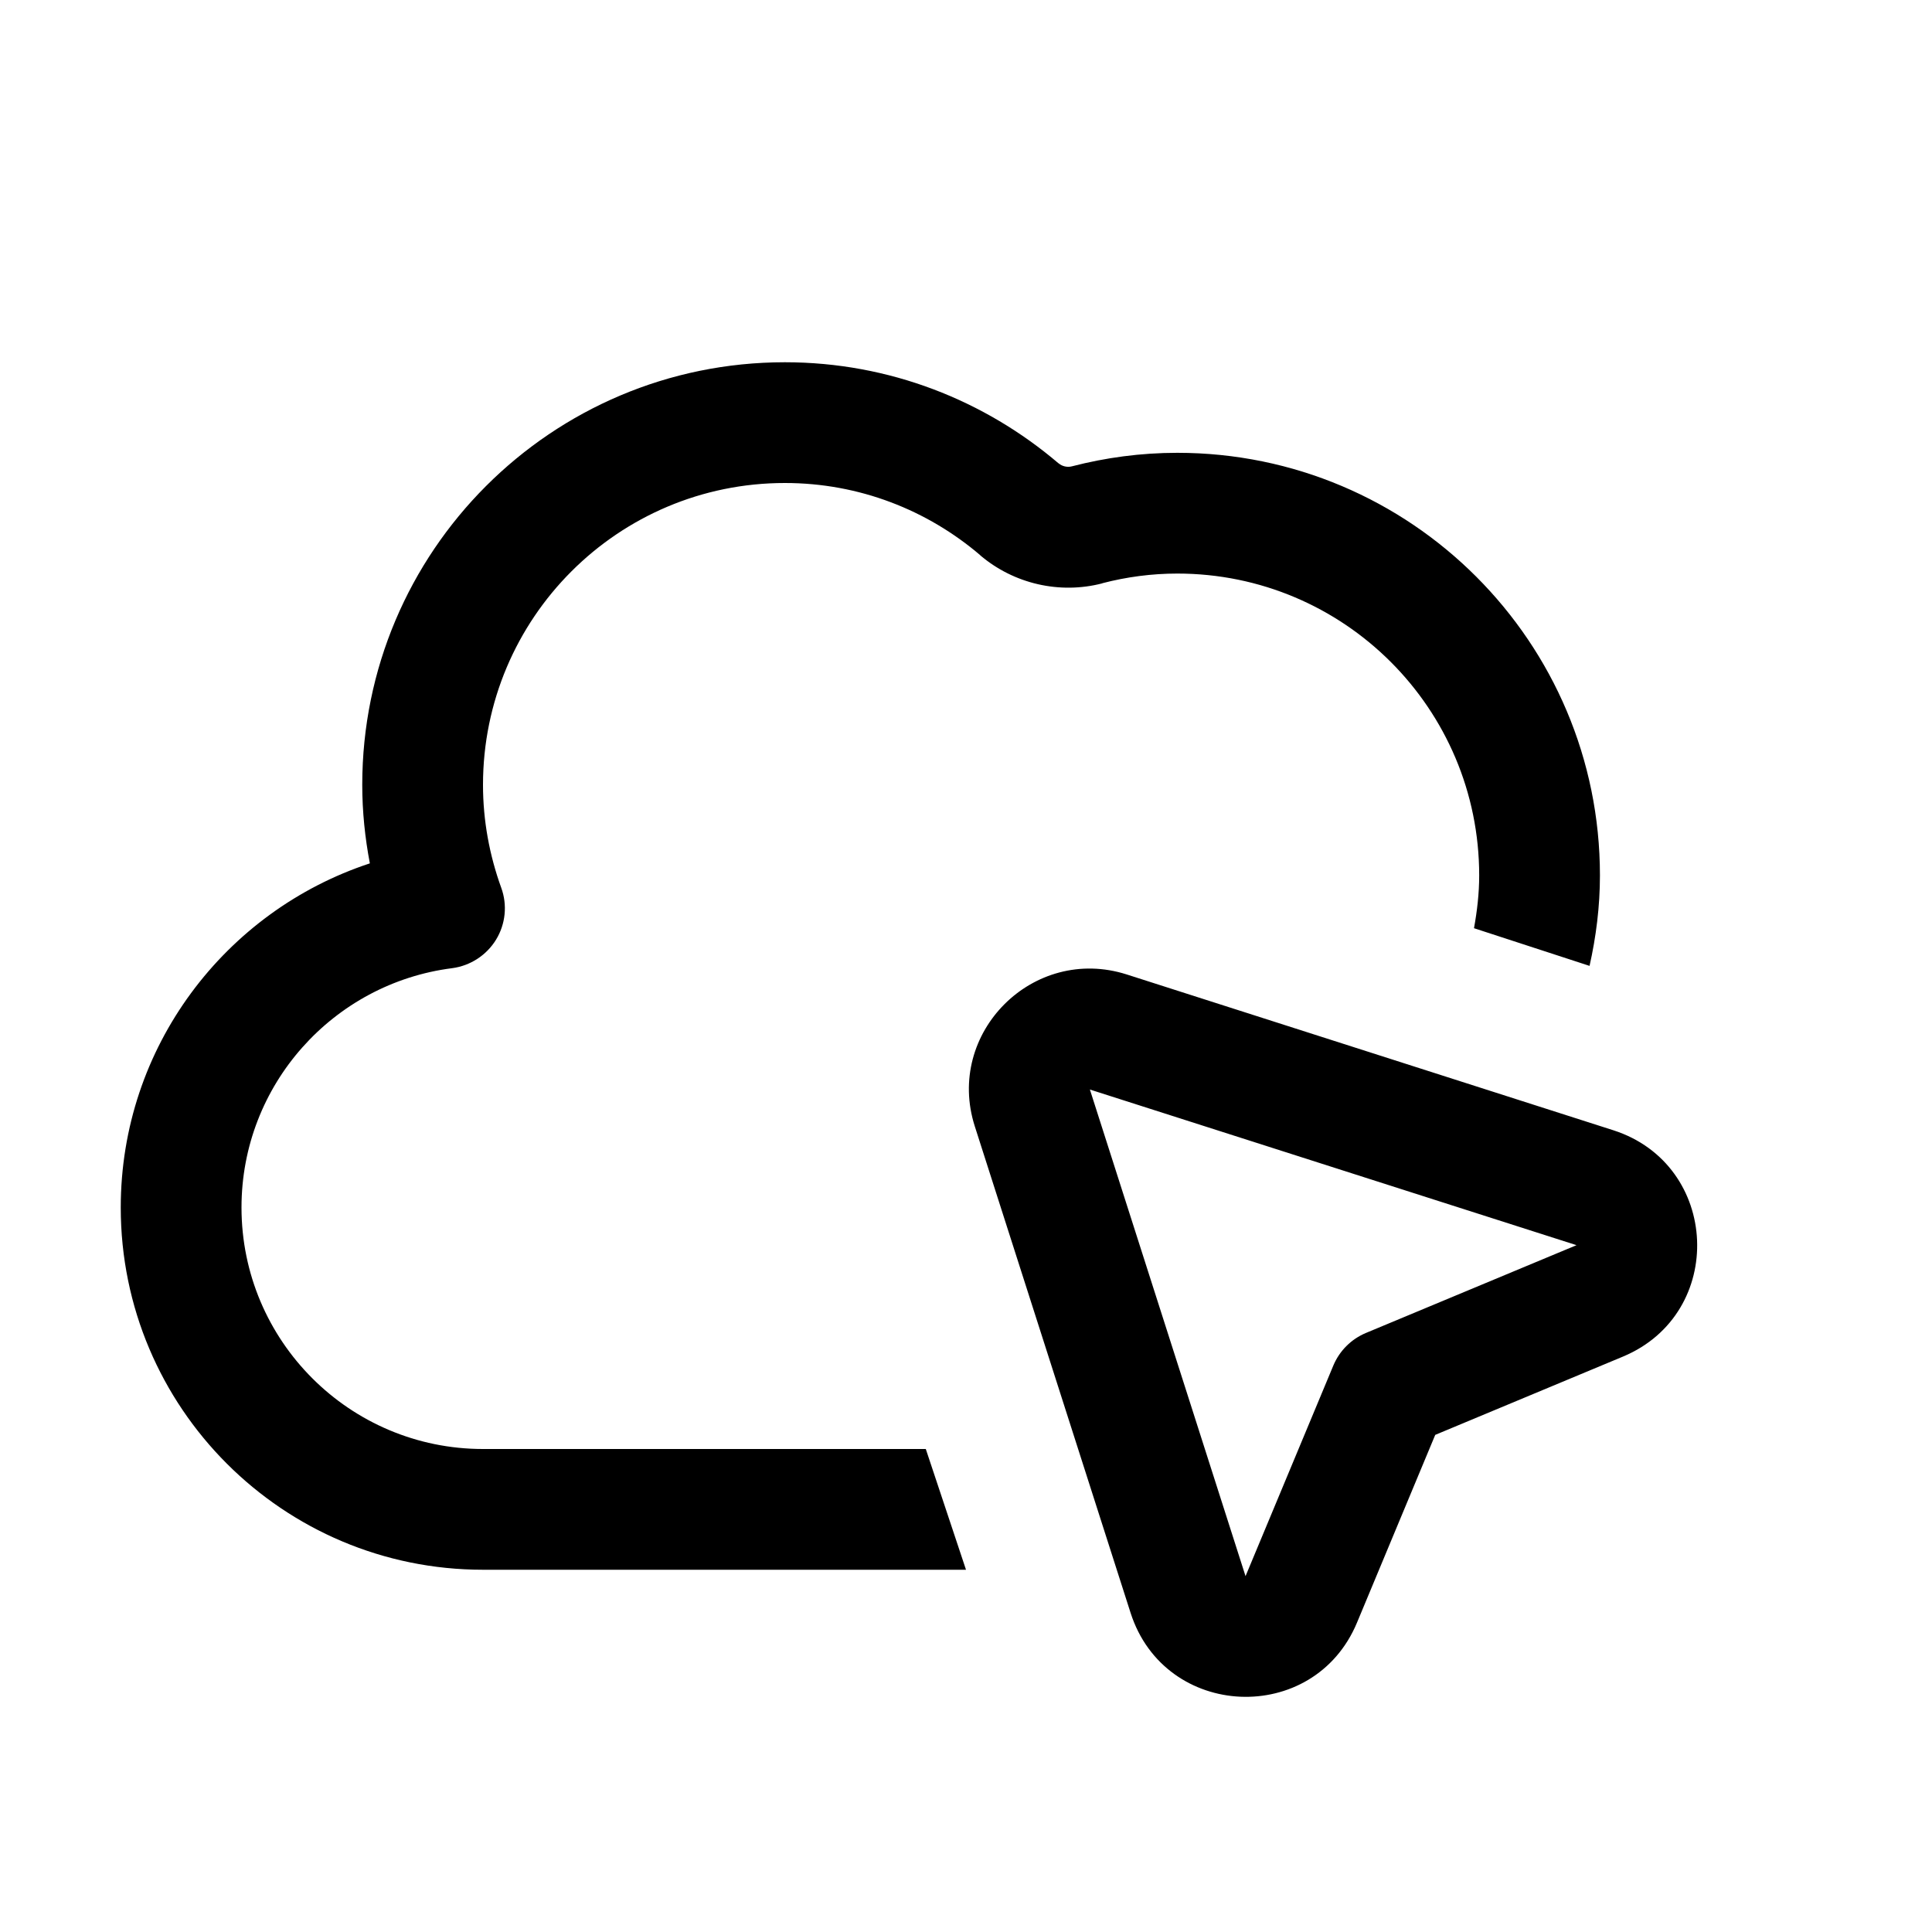
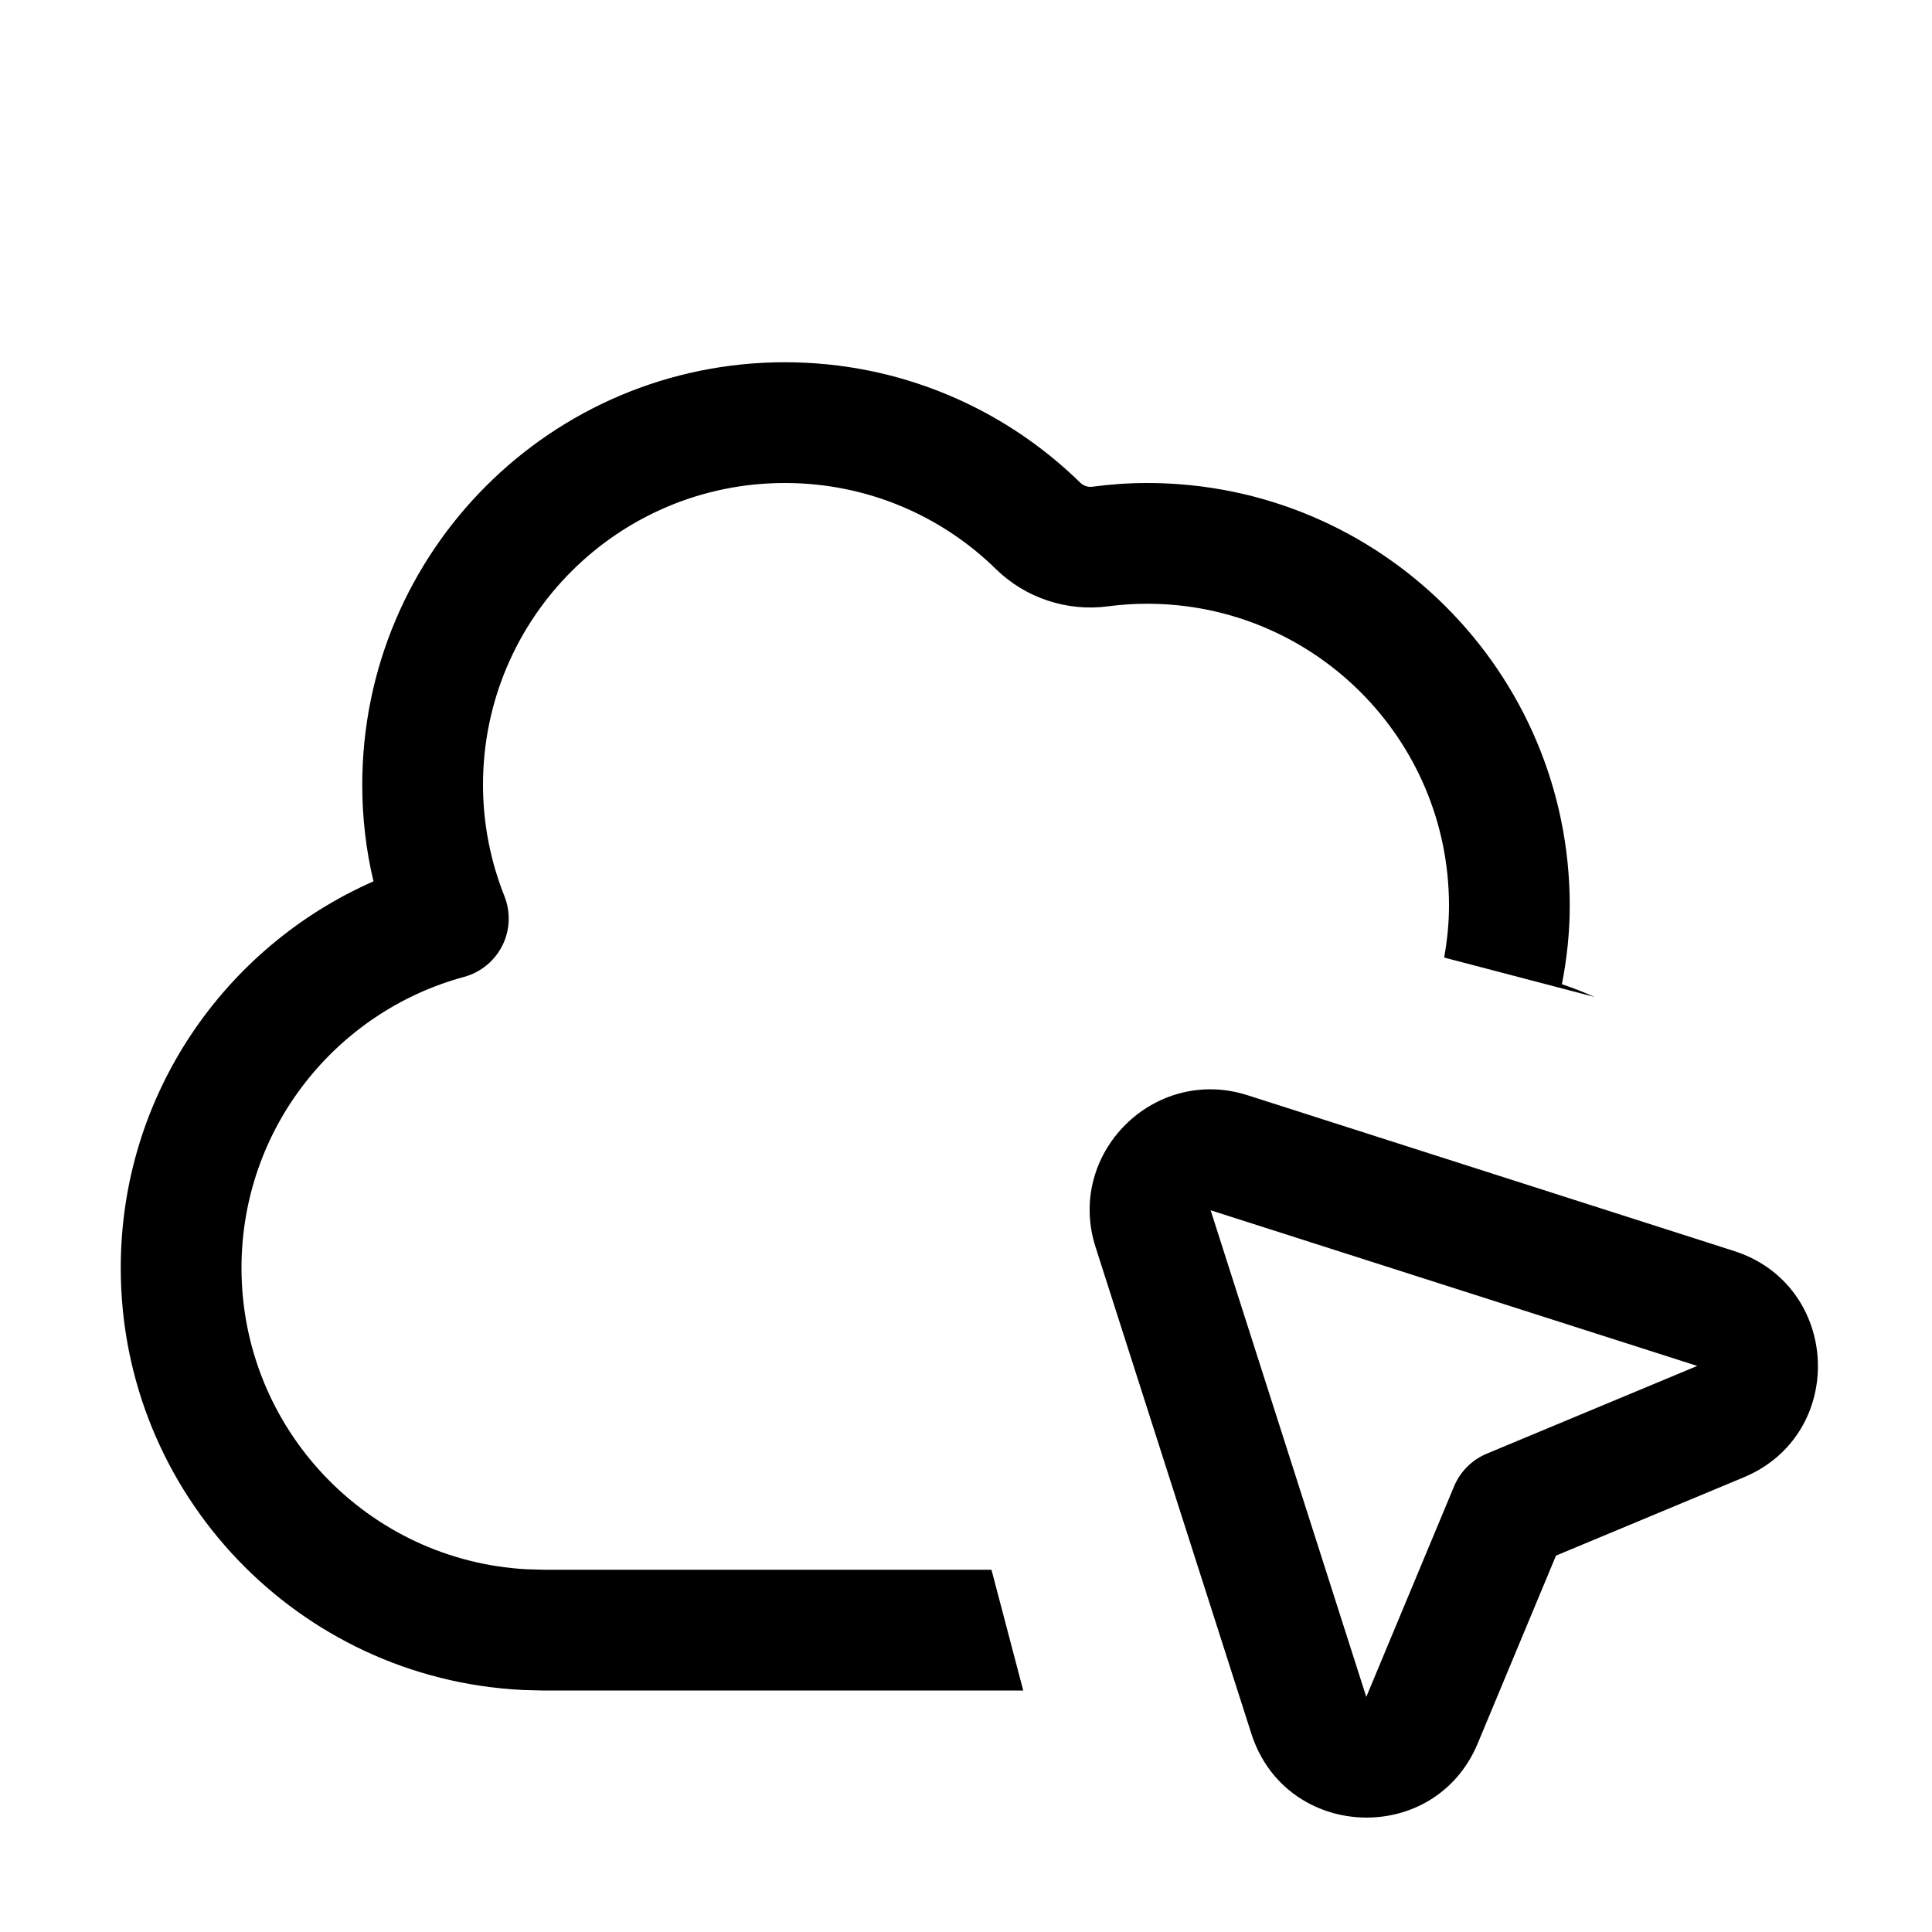
<svg xmlns="http://www.w3.org/2000/svg" width="16" height="16" viewBox="0 0 16 16" fill="none">
-   <path d="M8.073 9.328C7.825 8.554 8.557 7.823 9.331 8.07L13.36 9.36C14.246 9.644 14.299 10.877 13.44 11.235L11.886 11.883L11.238 13.438C10.88 14.296 9.647 14.243 9.363 13.357L8.073 9.328ZM10.315 13.053L11.042 11.309C11.093 11.187 11.19 11.09 11.312 11.039L13.056 10.312L9.026 9.023L10.315 13.053ZM6.5 3C7.366 3 8.156 3.317 8.766 3.837H8.767C8.796 3.862 8.839 3.872 8.877 3.862C9.155 3.79 9.447 3.75 9.75 3.75C11.683 3.75 13.25 5.317 13.25 7.25C13.25 7.508 13.218 7.758 13.164 7.999L12.207 7.687C12.233 7.544 12.25 7.399 12.25 7.25C12.25 5.869 11.131 4.75 9.75 4.75C9.537 4.75 9.329 4.778 9.129 4.83V4.831C8.775 4.923 8.396 4.835 8.118 4.599V4.598C7.681 4.225 7.117 4 6.5 4C5.119 4 4 5.119 4 6.5C4 6.797 4.054 7.084 4.151 7.352C4.203 7.494 4.187 7.653 4.108 7.782C4.029 7.911 3.895 7.998 3.745 8.018C2.761 8.143 2 8.983 2 10C2 11.104 2.896 12 4 12H7.667L8 13H4C2.343 13 1 11.657 1 10C1 8.67 1.866 7.544 3.063 7.15C3.023 6.94 3 6.723 3 6.5C3 4.567 4.567 3 6.5 3Z" fill="currentColor" />
+   <path d="M9.073 10.328C8.825 9.554 9.557 8.823 10.331 9.07L14.36 10.36C15.246 10.644 15.299 11.877 14.44 12.235L12.886 12.883L12.238 14.438C11.88 15.296 10.647 15.243 10.363 14.357L9.073 10.328ZM11.315 14.053L12.042 12.309C12.093 12.187 12.19 12.09 12.312 12.039L14.056 11.312L10.026 10.023L11.315 14.053ZM6.5 3C7.452 3 8.317 3.381 8.947 3.998C8.973 4.023 9.011 4.036 9.046 4.031C9.194 4.011 9.345 4 9.5 4C11.433 4 13 5.567 13 7.5C13 7.723 12.976 7.941 12.935 8.151C13.027 8.181 13.117 8.217 13.204 8.256L11.96 7.93C11.985 7.789 12 7.646 12 7.5C12 6.119 10.881 5 9.5 5C9.392 5 9.285 5.007 9.179 5.021C8.838 5.067 8.493 4.953 8.248 4.713C7.797 4.271 7.18 4 6.5 4C5.119 4 4 5.119 4 6.5C4 6.825 4.064 7.137 4.178 7.423C4.23 7.555 4.224 7.704 4.16 7.831C4.096 7.958 3.981 8.053 3.844 8.09C2.781 8.378 2 9.348 2 10.5C2 11.834 3.046 12.925 4.362 12.996L4.513 13H8.211L8.474 14H4.487L4.333 13.996H4.32V13.995C2.471 13.901 1 12.373 1 10.5C1 9.067 1.862 7.84 3.093 7.299C3.032 7.043 3 6.775 3 6.5C3 4.567 4.567 3 6.5 3Z" fill="currentColor" />
</svg>
